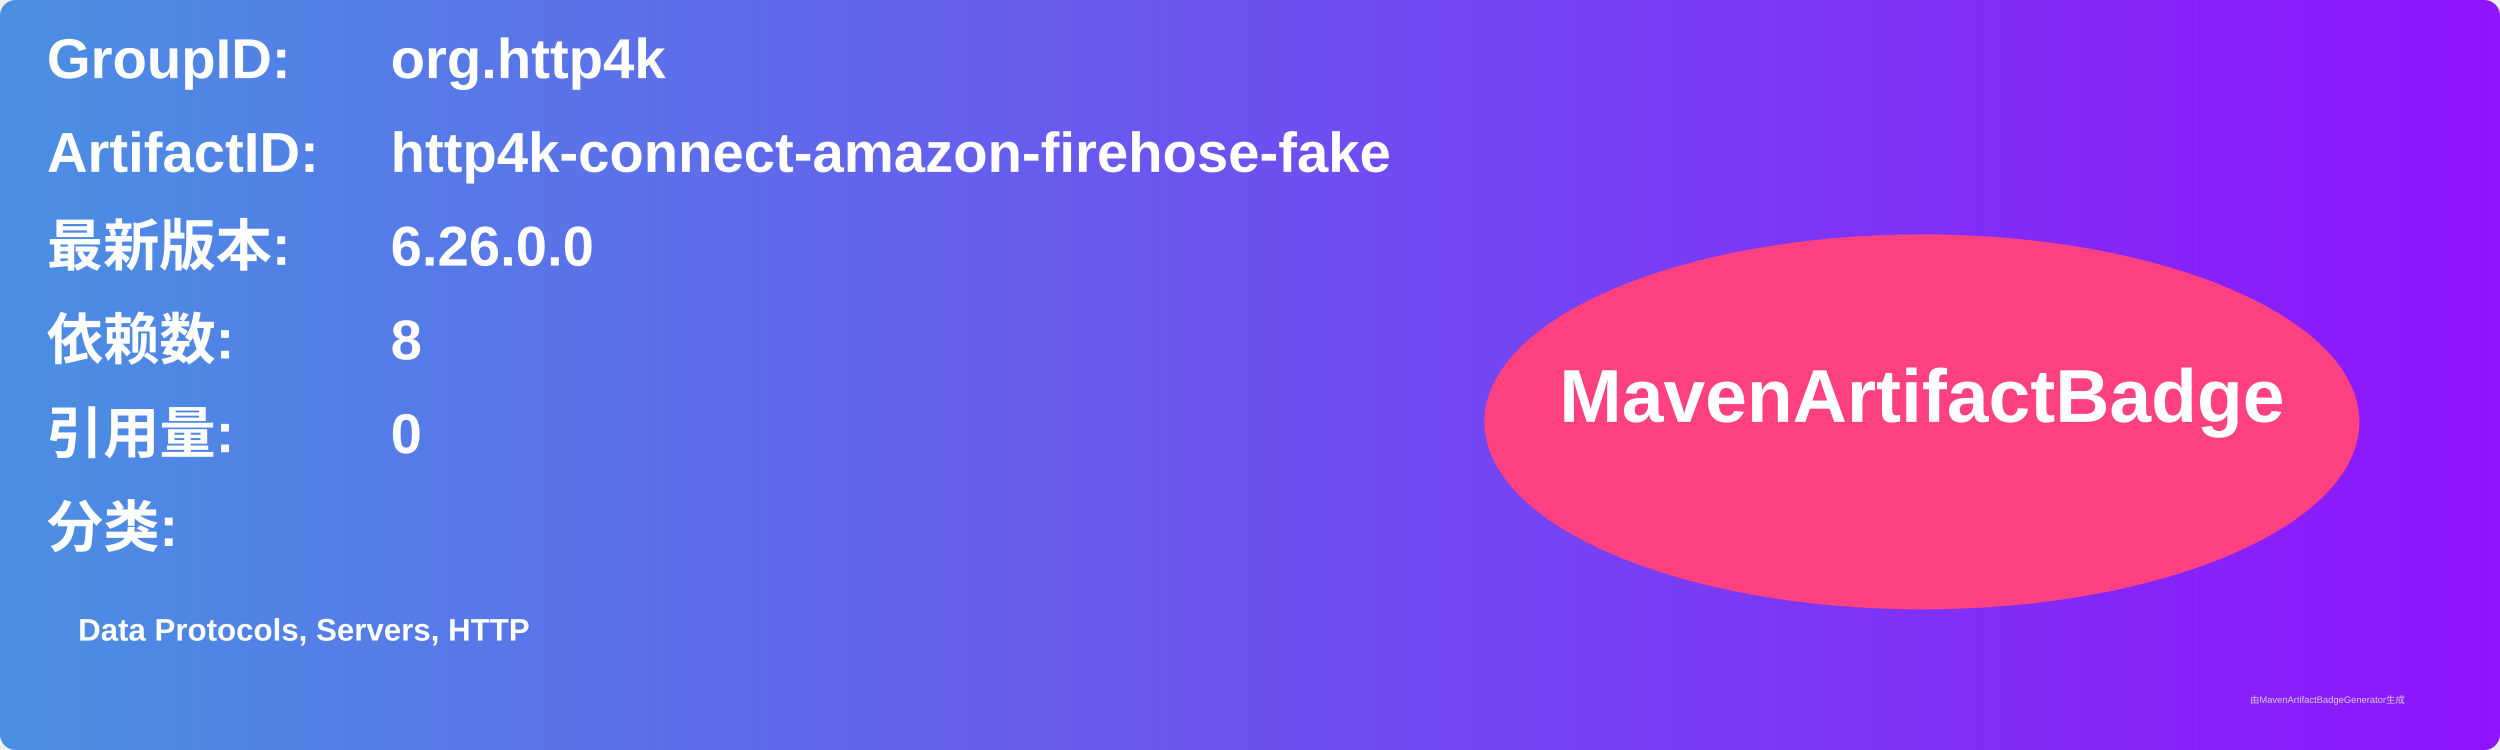
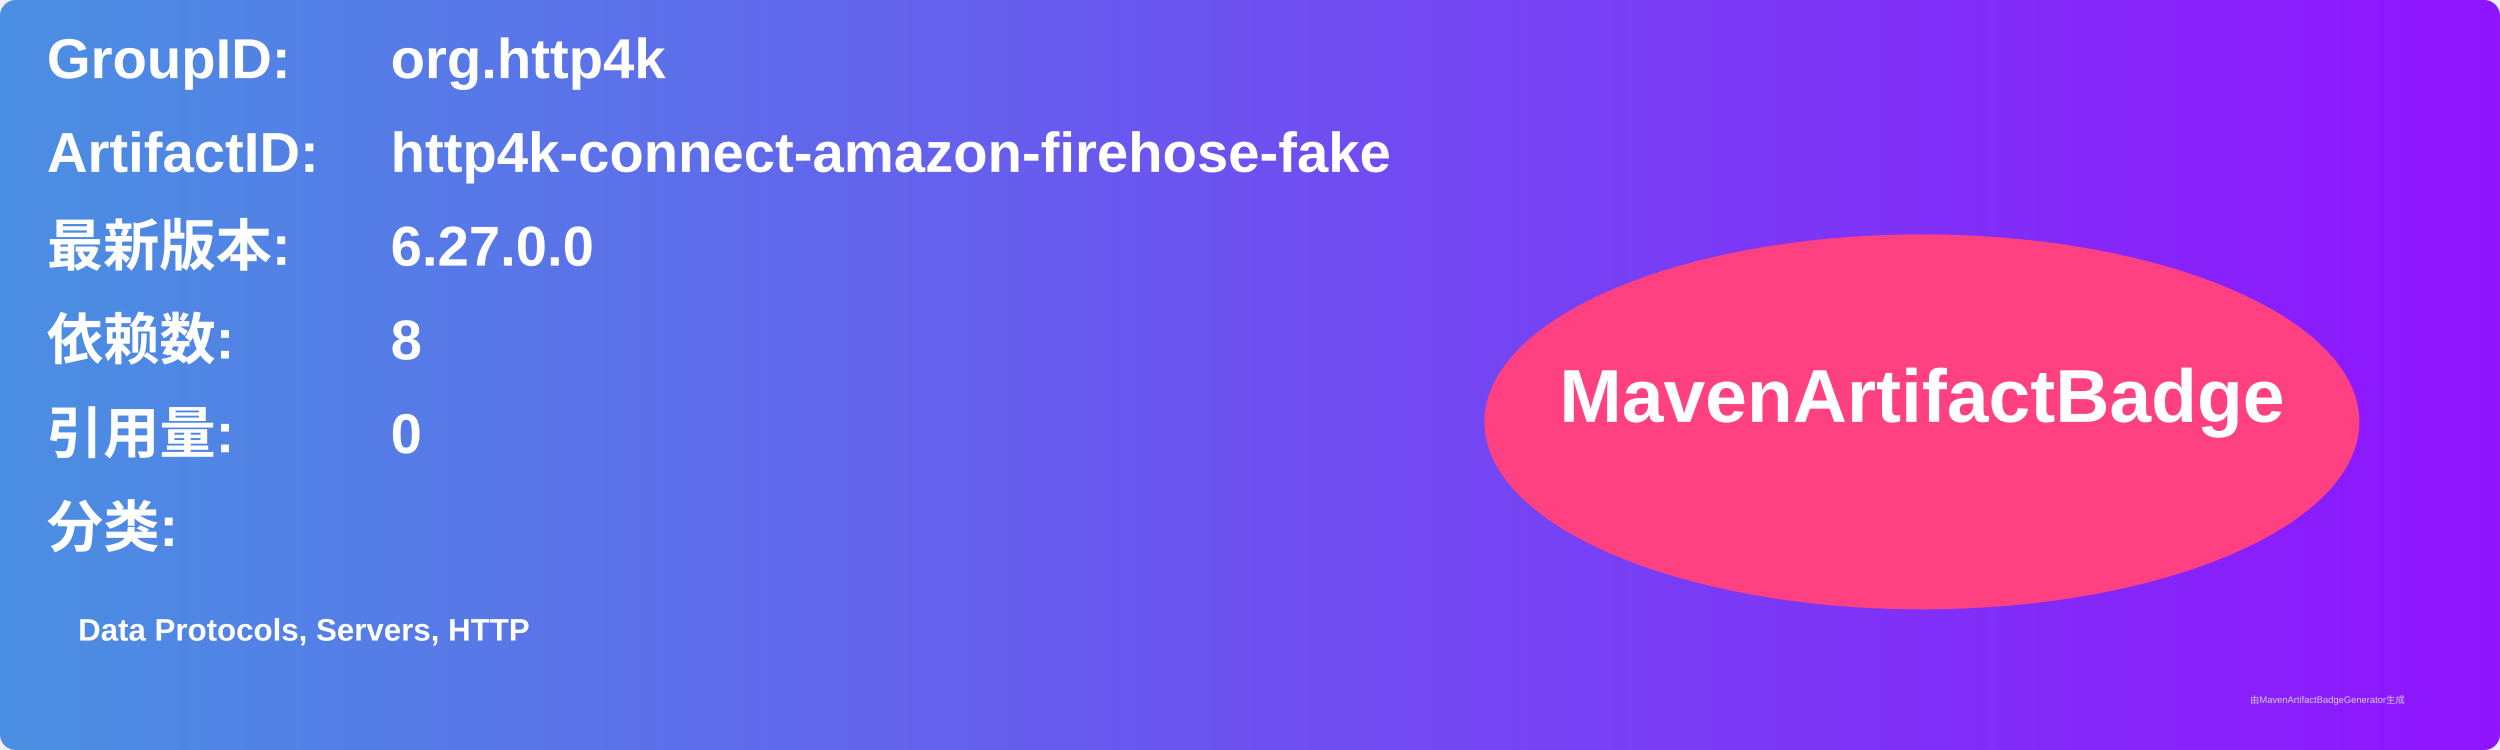
<svg xmlns="http://www.w3.org/2000/svg" width="800" height="240" viewBox="0 0 800 240">
  <linearGradient id="grad" x1="0%" y1="0%" x2="100%" y2="0%">
    <stop offset="0%" stop-color="#4a90e2" />
    <stop offset="100%" stop-color="#9013fe" />
  </linearGradient>
  <rect width="100%" height="100%" rx="5" ry="5" fill="url(#grad)" />
  <g transform="translate(15, 15)">
    <text x="0" y="10" font-family="Arial" font-size="18" fill="white" font-weight="bold" width="260">GroupID:</text>
    <text x="110" y="10" font-family="Arial" font-size="18" fill="white" font-weight="bold" width="460">org.http4k</text>
    <text x="0" y="40" font-family="Arial" font-size="18" fill="white" font-weight="bold" width="260">ArtifactID:</text>
    <text x="110" y="40" font-family="Arial" font-size="18" fill="white" font-weight="bold" width="460">http4k-connect-amazon-firehose-fake</text>
    <text x="0" y="70" font-family="Arial" font-size="18" fill="white" font-weight="bold">最新版本:</text>
    <text x="110" y="70" font-family="Arial" font-size="18" fill="white" font-weight="bold">
-       <tspan font-weight="bold">6.26.0.0</tspan>
+       <tspan font-weight="bold">6.27.0.0</tspan>
    </text>
    <text x="0" y="100" font-family="Arial" font-size="18" fill="white" font-weight="bold">依赖数: </text>
    <text x="110" y="100" font-family="Arial" font-size="18" fill="white">
      <tspan font-weight="bold">8</tspan>
    </text>
    <text x="0" y="130" font-family="Arial" font-size="18" fill="white" font-weight="bold">引用量: </text>
    <text x="110" y="130" font-family="Arial" font-size="18" fill="white">
      <tspan font-weight="bold">0</tspan>
    </text>
    <text x="0" y="160" font-family="Arial" font-size="18" fill="white" font-weight="bold">分类:</text>
    <text x="10" y="190" font-family="Arial" font-size="10" fill="white">
      <tspan font-weight="bold">Data Protocols, Servers, HTTP</tspan>
    </text>
    <ellipse cx="600" cy="120" rx="140" ry="60" fill="#ff4081" />
    <text x="600" y="120" text-anchor="middle" font-family="Arial" font-size="24" fill="white" font-weight="bold">MavenArtifactBadge</text>
  </g>
  <text x="720" y="225" font-family="Arial" font-size="3" fill="#d0d0d0">由MavenArtifactBadgeGenerator生成</text>
</svg>
